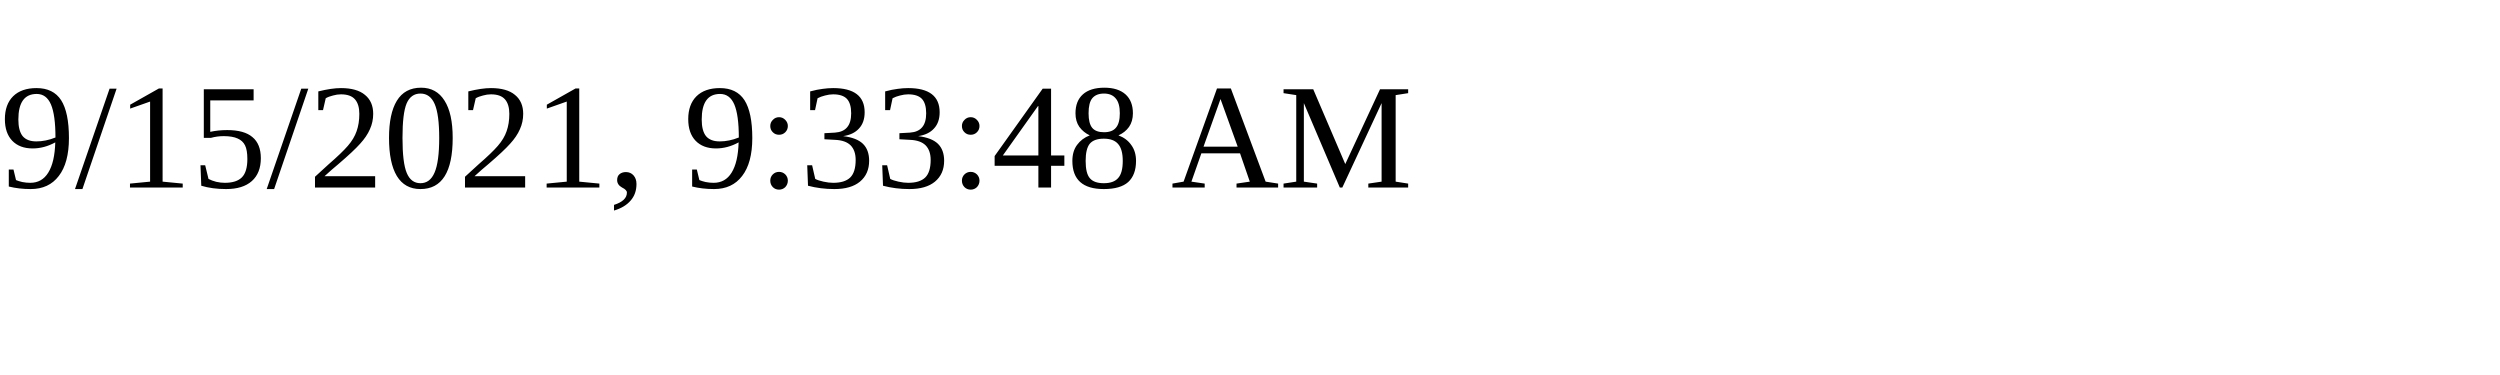
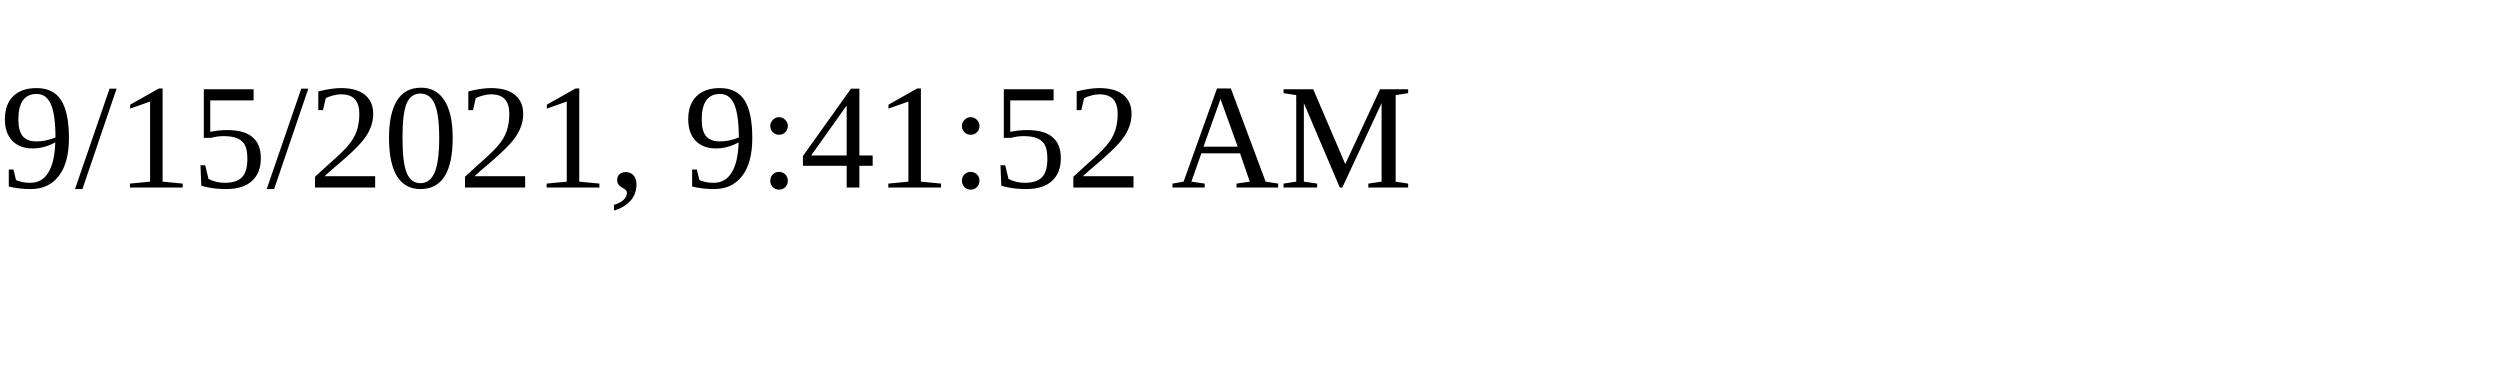
<svg xmlns="http://www.w3.org/2000/svg" height="30" width="200">
-   <text x="0" y="15">9/15/2021, 9:33:48 AM</text>
+   <text x="0" y="15">9/15/2021, 9:41:52 AM</text>
</svg>
